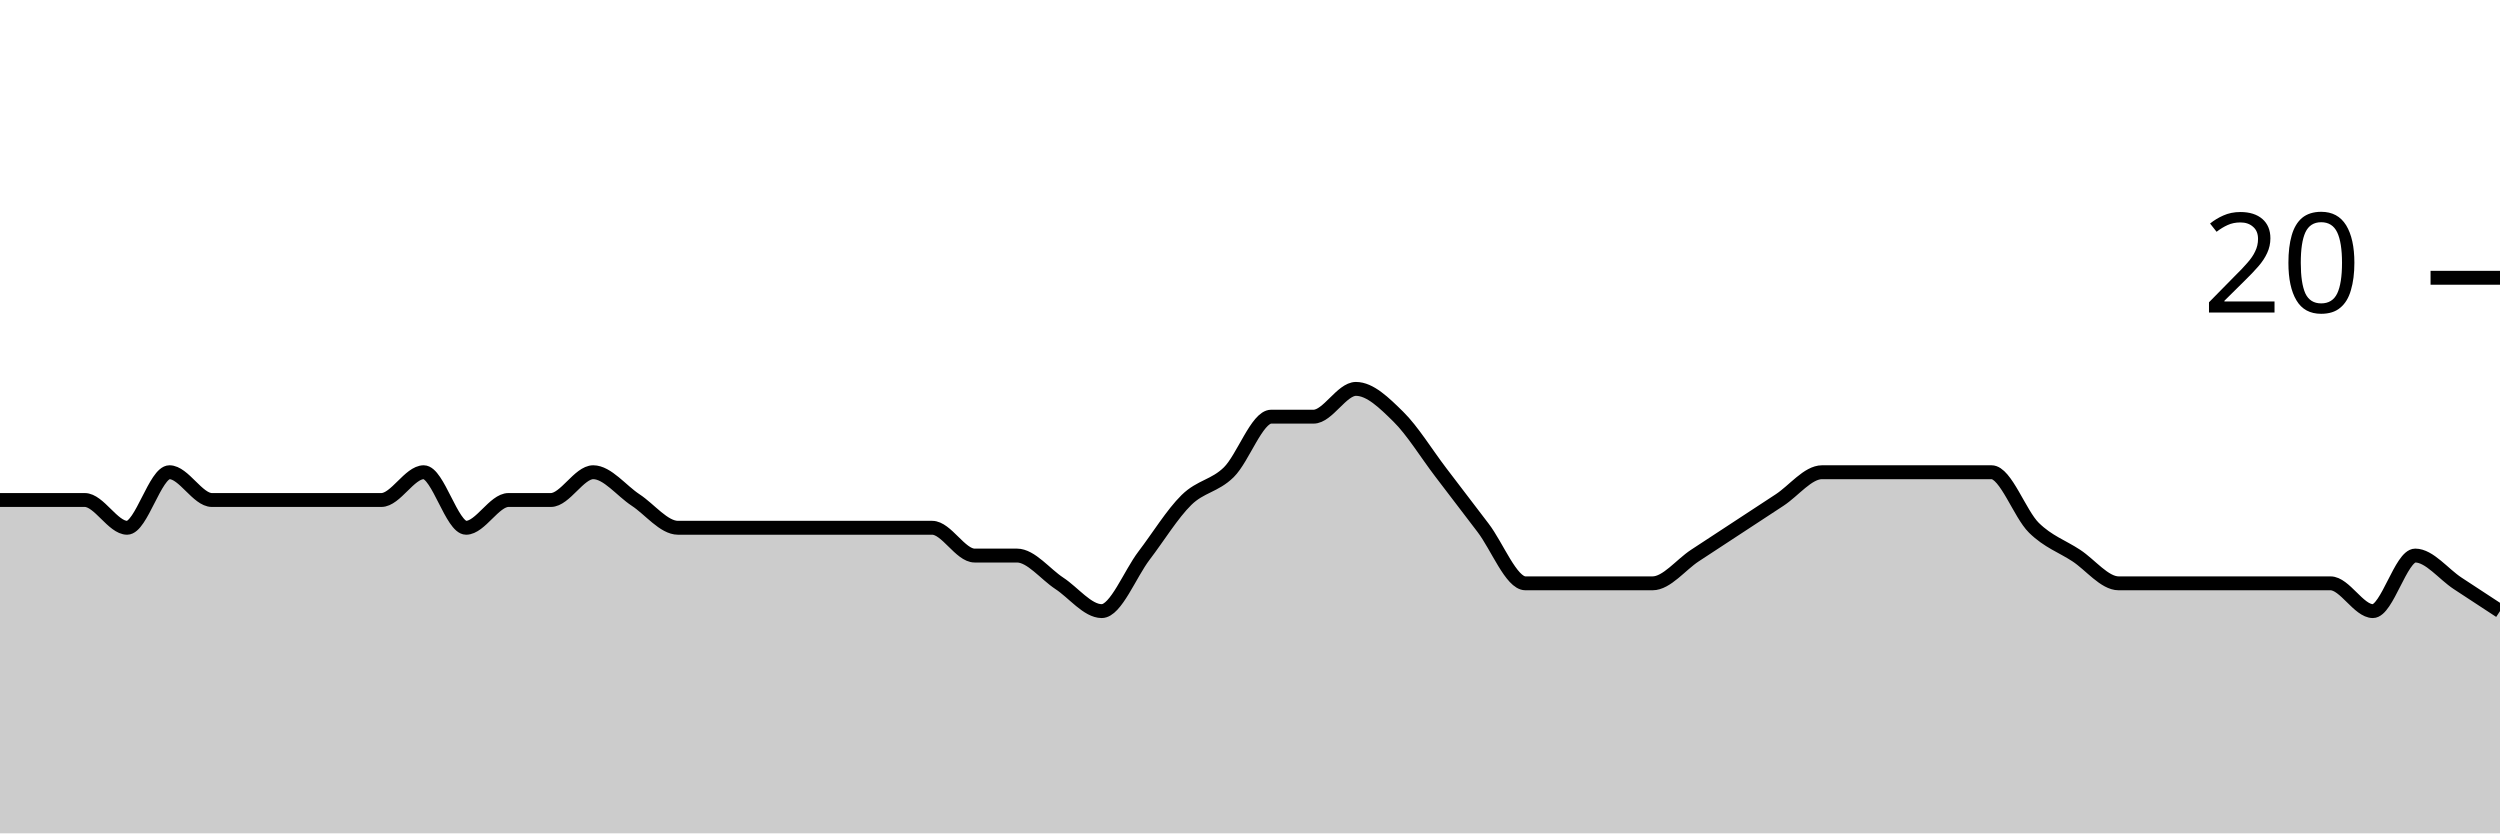
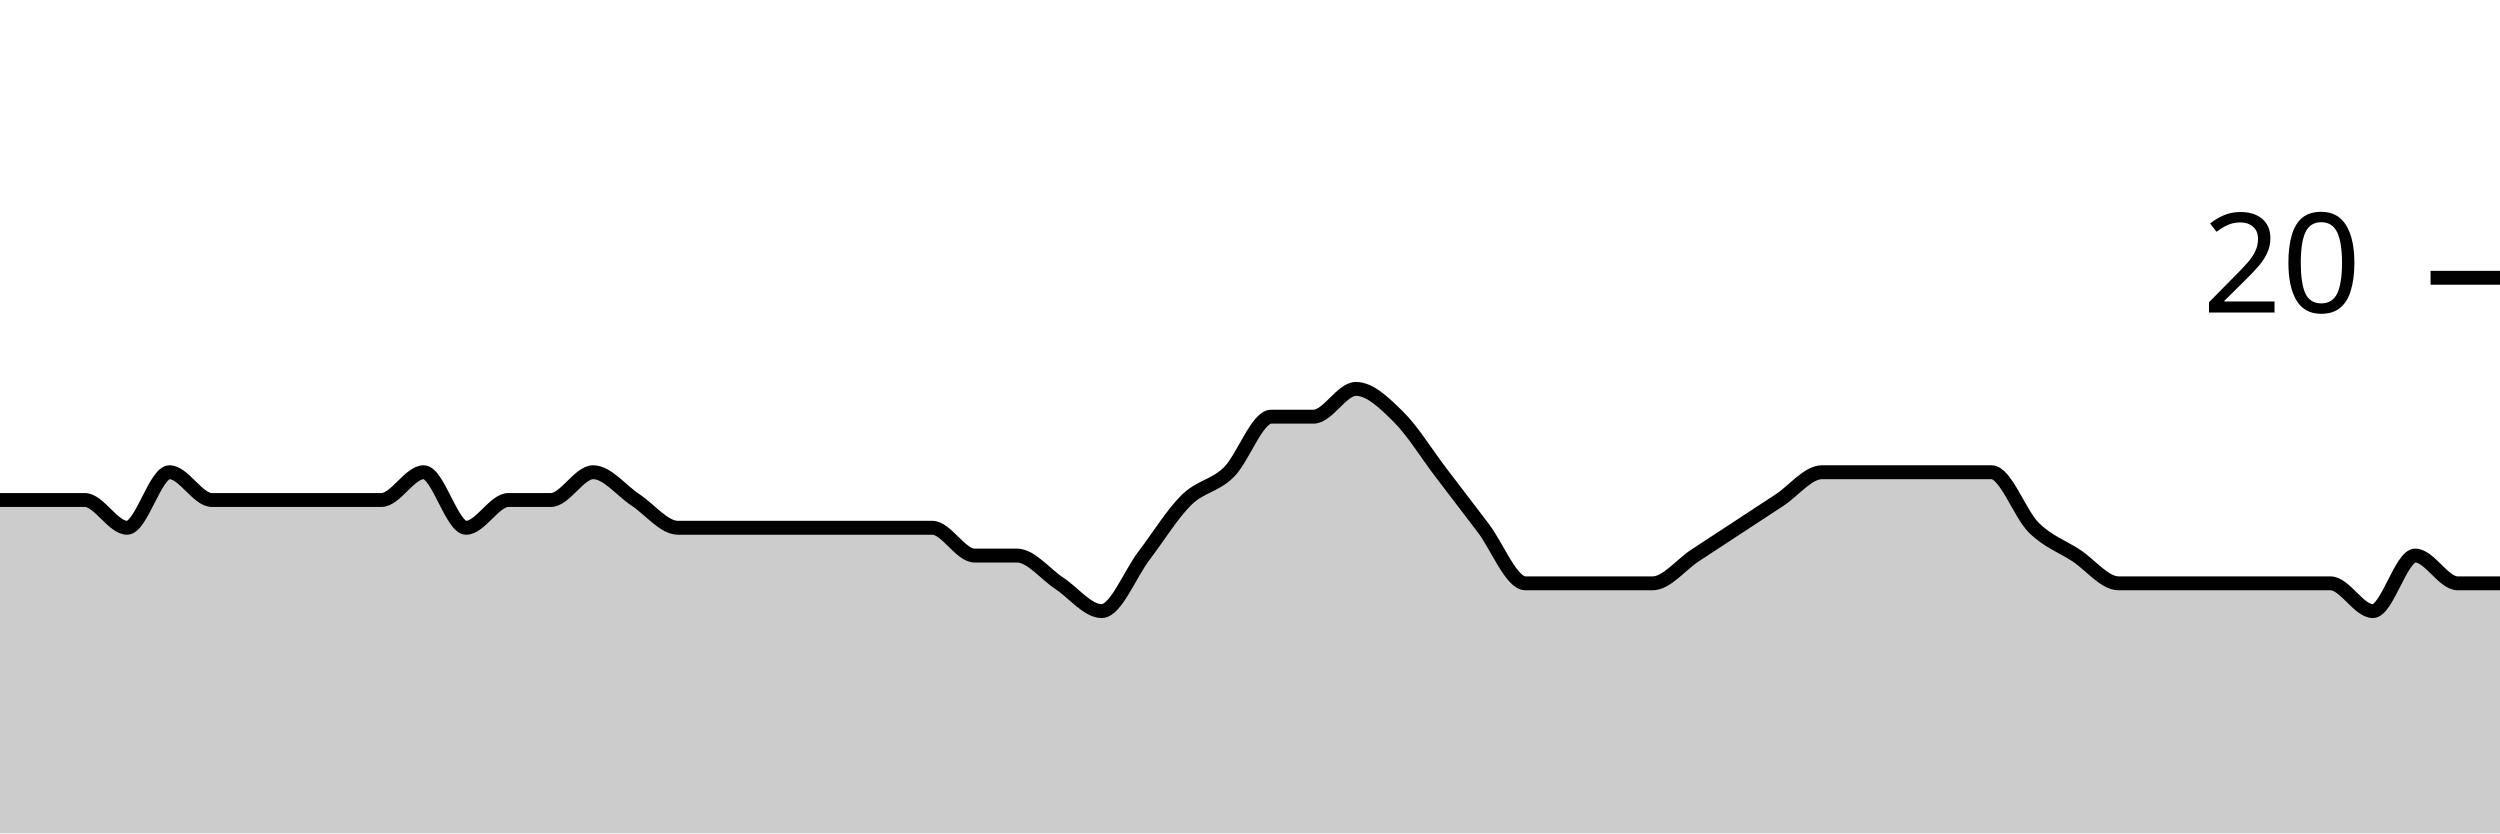
<svg xmlns="http://www.w3.org/2000/svg" viewBox="0 0 180 60">
  <g transform="translate(0,20)">
-     <path class="area" fill="rgba(0, 0, 0, 0.2)" d="M0,16C1.017,16,2.034,16,3.051,16C4.068,16,5.085,16,6.102,16C7.119,16,8.136,18,9.153,18C10.169,18,11.186,14,12.203,14C13.22,14,14.237,16,15.254,16C16.271,16,17.288,16,18.305,16C19.322,16,20.339,16,21.356,16C22.373,16,23.39,16,24.407,16C25.424,16,26.441,16,27.458,16C28.475,16,29.492,14,30.508,14C31.525,14,32.542,18,33.559,18C34.576,18,35.593,16,36.61,16C37.627,16,38.644,16,39.661,16C40.678,16,41.695,14,42.712,14C43.729,14,44.746,15.333,45.763,16C46.78,16.667,47.797,18,48.814,18C49.831,18,50.847,18,51.864,18C52.881,18,53.898,18,54.915,18C55.932,18,56.949,18,57.966,18C58.983,18,60,18,61.017,18C62.034,18,63.051,18,64.068,18C65.085,18,66.102,18,67.119,18C68.136,18,69.153,20,70.169,20C71.186,20,72.203,20,73.22,20C74.237,20,75.254,21.333,76.271,22C77.288,22.667,78.305,24,79.322,24C80.339,24,81.356,21.333,82.373,20C83.39,18.667,84.407,17,85.424,16C86.441,15,87.458,15,88.475,14C89.492,13,90.508,10,91.525,10C92.542,10,93.559,10,94.576,10C95.593,10,96.61,8,97.627,8C98.644,8,99.661,9,100.678,10C101.695,11,102.712,12.667,103.729,14C104.746,15.333,105.763,16.667,106.78,18C107.797,19.333,108.814,22,109.831,22C110.847,22,111.864,22,112.881,22C113.898,22,114.915,22,115.932,22C116.949,22,117.966,22,118.983,22C120,22,121.017,20.667,122.034,20C123.051,19.333,124.068,18.667,125.085,18C126.102,17.333,127.119,16.667,128.136,16C129.153,15.333,130.169,14,131.186,14C132.203,14,133.22,14,134.237,14C135.254,14,136.271,14,137.288,14C138.305,14,139.322,14,140.339,14C141.356,14,142.373,14,143.39,14C144.407,14,145.424,17,146.441,18C147.458,19,148.475,19.333,149.492,20C150.508,20.667,151.525,22,152.542,22C153.559,22,154.576,22,155.593,22C156.61,22,157.627,22,158.644,22C159.661,22,160.678,22,161.695,22C162.712,22,163.729,22,164.746,22C165.763,22,166.78,22,167.797,22C168.814,22,169.831,24,170.847,24C171.864,24,172.881,20,173.898,20C174.915,20,175.932,21.333,176.949,22C177.966,22.667,178.983,23.333,180,24L180,40C178.983,40,177.966,40,176.949,40C175.932,40,174.915,40,173.898,40C172.881,40,171.864,40,170.847,40C169.831,40,168.814,40,167.797,40C166.78,40,165.763,40,164.746,40C163.729,40,162.712,40,161.695,40C160.678,40,159.661,40,158.644,40C157.627,40,156.61,40,155.593,40C154.576,40,153.559,40,152.542,40C151.525,40,150.508,40,149.492,40C148.475,40,147.458,40,146.441,40C145.424,40,144.407,40,143.39,40C142.373,40,141.356,40,140.339,40C139.322,40,138.305,40,137.288,40C136.271,40,135.254,40,134.237,40C133.22,40,132.203,40,131.186,40C130.169,40,129.153,40,128.136,40C127.119,40,126.102,40,125.085,40C124.068,40,123.051,40,122.034,40C121.017,40,120,40,118.983,40C117.966,40,116.949,40,115.932,40C114.915,40,113.898,40,112.881,40C111.864,40,110.847,40,109.831,40C108.814,40,107.797,40,106.78,40C105.763,40,104.746,40,103.729,40C102.712,40,101.695,40,100.678,40C99.661,40,98.644,40,97.627,40C96.61,40,95.593,40,94.576,40C93.559,40,92.542,40,91.525,40C90.508,40,89.492,40,88.475,40C87.458,40,86.441,40,85.424,40C84.407,40,83.39,40,82.373,40C81.356,40,80.339,40,79.322,40C78.305,40,77.288,40,76.271,40C75.254,40,74.237,40,73.22,40C72.203,40,71.186,40,70.169,40C69.153,40,68.136,40,67.119,40C66.102,40,65.085,40,64.068,40C63.051,40,62.034,40,61.017,40C60,40,58.983,40,57.966,40C56.949,40,55.932,40,54.915,40C53.898,40,52.881,40,51.864,40C50.847,40,49.831,40,48.814,40C47.797,40,46.78,40,45.763,40C44.746,40,43.729,40,42.712,40C41.695,40,40.678,40,39.661,40C38.644,40,37.627,40,36.61,40C35.593,40,34.576,40,33.559,40C32.542,40,31.525,40,30.508,40C29.492,40,28.475,40,27.458,40C26.441,40,25.424,40,24.407,40C23.39,40,22.373,40,21.356,40C20.339,40,19.322,40,18.305,40C17.288,40,16.271,40,15.254,40C14.237,40,13.22,40,12.203,40C11.186,40,10.169,40,9.153,40C8.136,40,7.119,40,6.102,40C5.085,40,4.068,40,3.051,40C2.034,40,1.017,40,0,40Z" />
-     <path class="line" stroke="black" fill="none" d="M0,16C1.017,16,2.034,16,3.051,16C4.068,16,5.085,16,6.102,16C7.119,16,8.136,18,9.153,18C10.169,18,11.186,14,12.203,14C13.22,14,14.237,16,15.254,16C16.271,16,17.288,16,18.305,16C19.322,16,20.339,16,21.356,16C22.373,16,23.39,16,24.407,16C25.424,16,26.441,16,27.458,16C28.475,16,29.492,14,30.508,14C31.525,14,32.542,18,33.559,18C34.576,18,35.593,16,36.61,16C37.627,16,38.644,16,39.661,16C40.678,16,41.695,14,42.712,14C43.729,14,44.746,15.333,45.763,16C46.78,16.667,47.797,18,48.814,18C49.831,18,50.847,18,51.864,18C52.881,18,53.898,18,54.915,18C55.932,18,56.949,18,57.966,18C58.983,18,60,18,61.017,18C62.034,18,63.051,18,64.068,18C65.085,18,66.102,18,67.119,18C68.136,18,69.153,20,70.169,20C71.186,20,72.203,20,73.22,20C74.237,20,75.254,21.333,76.271,22C77.288,22.667,78.305,24,79.322,24C80.339,24,81.356,21.333,82.373,20C83.39,18.667,84.407,17,85.424,16C86.441,15,87.458,15,88.475,14C89.492,13,90.508,10,91.525,10C92.542,10,93.559,10,94.576,10C95.593,10,96.61,8,97.627,8C98.644,8,99.661,9,100.678,10C101.695,11,102.712,12.667,103.729,14C104.746,15.333,105.763,16.667,106.78,18C107.797,19.333,108.814,22,109.831,22C110.847,22,111.864,22,112.881,22C113.898,22,114.915,22,115.932,22C116.949,22,117.966,22,118.983,22C120,22,121.017,20.667,122.034,20C123.051,19.333,124.068,18.667,125.085,18C126.102,17.333,127.119,16.667,128.136,16C129.153,15.333,130.169,14,131.186,14C132.203,14,133.22,14,134.237,14C135.254,14,136.271,14,137.288,14C138.305,14,139.322,14,140.339,14C141.356,14,142.373,14,143.39,14C144.407,14,145.424,17,146.441,18C147.458,19,148.475,19.333,149.492,20C150.508,20.667,151.525,22,152.542,22C153.559,22,154.576,22,155.593,22C156.61,22,157.627,22,158.644,22C159.661,22,160.678,22,161.695,22C162.712,22,163.729,22,164.746,22C165.763,22,166.78,22,167.797,22C168.814,22,169.831,24,170.847,24C171.864,24,172.881,20,173.898,20C174.915,20,175.932,21.333,176.949,22C177.966,22.667,178.983,23.333,180,24" />
+     <path class="area" fill="rgba(0, 0, 0, 0.2)" d="M0,16C1.017,16,2.034,16,3.051,16C4.068,16,5.085,16,6.102,16C7.119,16,8.136,18,9.153,18C10.169,18,11.186,14,12.203,14C13.22,14,14.237,16,15.254,16C16.271,16,17.288,16,18.305,16C19.322,16,20.339,16,21.356,16C22.373,16,23.39,16,24.407,16C25.424,16,26.441,16,27.458,16C28.475,16,29.492,14,30.508,14C31.525,14,32.542,18,33.559,18C34.576,18,35.593,16,36.61,16C37.627,16,38.644,16,39.661,16C40.678,16,41.695,14,42.712,14C43.729,14,44.746,15.333,45.763,16C46.78,16.667,47.797,18,48.814,18C49.831,18,50.847,18,51.864,18C52.881,18,53.898,18,54.915,18C55.932,18,56.949,18,57.966,18C58.983,18,60,18,61.017,18C62.034,18,63.051,18,64.068,18C65.085,18,66.102,18,67.119,18C68.136,18,69.153,20,70.169,20C71.186,20,72.203,20,73.22,20C74.237,20,75.254,21.333,76.271,22C77.288,22.667,78.305,24,79.322,24C80.339,24,81.356,21.333,82.373,20C83.39,18.667,84.407,17,85.424,16C86.441,15,87.458,15,88.475,14C89.492,13,90.508,10,91.525,10C92.542,10,93.559,10,94.576,10C95.593,10,96.61,8,97.627,8C98.644,8,99.661,9,100.678,10C101.695,11,102.712,12.667,103.729,14C104.746,15.333,105.763,16.667,106.78,18C107.797,19.333,108.814,22,109.831,22C110.847,22,111.864,22,112.881,22C113.898,22,114.915,22,115.932,22C116.949,22,117.966,22,118.983,22C120,22,121.017,20.667,122.034,20C123.051,19.333,124.068,18.667,125.085,18C126.102,17.333,127.119,16.667,128.136,16C129.153,15.333,130.169,14,131.186,14C132.203,14,133.22,14,134.237,14C135.254,14,136.271,14,137.288,14C138.305,14,139.322,14,140.339,14C141.356,14,142.373,14,143.39,14C144.407,14,145.424,17,146.441,18C147.458,19,148.475,19.333,149.492,20C150.508,20.667,151.525,22,152.542,22C153.559,22,154.576,22,155.593,22C156.61,22,157.627,22,158.644,22C159.661,22,160.678,22,161.695,22C162.712,22,163.729,22,164.746,22C165.763,22,166.78,22,167.797,22C168.814,22,169.831,24,170.847,24C171.864,24,172.881,20,173.898,20C174.915,20,175.932,22,176.949,22C177.966,22,178.983,22,180,22L180,40C178.983,40,177.966,40,176.949,40C175.932,40,174.915,40,173.898,40C172.881,40,171.864,40,170.847,40C169.831,40,168.814,40,167.797,40C166.78,40,165.763,40,164.746,40C163.729,40,162.712,40,161.695,40C160.678,40,159.661,40,158.644,40C157.627,40,156.61,40,155.593,40C154.576,40,153.559,40,152.542,40C151.525,40,150.508,40,149.492,40C148.475,40,147.458,40,146.441,40C145.424,40,144.407,40,143.39,40C142.373,40,141.356,40,140.339,40C139.322,40,138.305,40,137.288,40C136.271,40,135.254,40,134.237,40C133.22,40,132.203,40,131.186,40C130.169,40,129.153,40,128.136,40C127.119,40,126.102,40,125.085,40C124.068,40,123.051,40,122.034,40C121.017,40,120,40,118.983,40C117.966,40,116.949,40,115.932,40C114.915,40,113.898,40,112.881,40C111.864,40,110.847,40,109.831,40C108.814,40,107.797,40,106.78,40C105.763,40,104.746,40,103.729,40C102.712,40,101.695,40,100.678,40C99.661,40,98.644,40,97.627,40C96.61,40,95.593,40,94.576,40C93.559,40,92.542,40,91.525,40C90.508,40,89.492,40,88.475,40C87.458,40,86.441,40,85.424,40C84.407,40,83.39,40,82.373,40C81.356,40,80.339,40,79.322,40C78.305,40,77.288,40,76.271,40C75.254,40,74.237,40,73.22,40C72.203,40,71.186,40,70.169,40C69.153,40,68.136,40,67.119,40C66.102,40,65.085,40,64.068,40C63.051,40,62.034,40,61.017,40C60,40,58.983,40,57.966,40C56.949,40,55.932,40,54.915,40C53.898,40,52.881,40,51.864,40C50.847,40,49.831,40,48.814,40C47.797,40,46.78,40,45.763,40C44.746,40,43.729,40,42.712,40C41.695,40,40.678,40,39.661,40C38.644,40,37.627,40,36.61,40C35.593,40,34.576,40,33.559,40C32.542,40,31.525,40,30.508,40C29.492,40,28.475,40,27.458,40C26.441,40,25.424,40,24.407,40C23.39,40,22.373,40,21.356,40C20.339,40,19.322,40,18.305,40C17.288,40,16.271,40,15.254,40C14.237,40,13.22,40,12.203,40C11.186,40,10.169,40,9.153,40C8.136,40,7.119,40,6.102,40C5.085,40,4.068,40,3.051,40C2.034,40,1.017,40,0,40Z" />
+     <path class="line" stroke="black" fill="none" d="M0,16C1.017,16,2.034,16,3.051,16C4.068,16,5.085,16,6.102,16C7.119,16,8.136,18,9.153,18C10.169,18,11.186,14,12.203,14C13.22,14,14.237,16,15.254,16C16.271,16,17.288,16,18.305,16C19.322,16,20.339,16,21.356,16C22.373,16,23.39,16,24.407,16C25.424,16,26.441,16,27.458,16C28.475,16,29.492,14,30.508,14C31.525,14,32.542,18,33.559,18C34.576,18,35.593,16,36.61,16C37.627,16,38.644,16,39.661,16C40.678,16,41.695,14,42.712,14C43.729,14,44.746,15.333,45.763,16C46.78,16.667,47.797,18,48.814,18C49.831,18,50.847,18,51.864,18C52.881,18,53.898,18,54.915,18C55.932,18,56.949,18,57.966,18C58.983,18,60,18,61.017,18C62.034,18,63.051,18,64.068,18C65.085,18,66.102,18,67.119,18C68.136,18,69.153,20,70.169,20C71.186,20,72.203,20,73.22,20C74.237,20,75.254,21.333,76.271,22C77.288,22.667,78.305,24,79.322,24C80.339,24,81.356,21.333,82.373,20C83.39,18.667,84.407,17,85.424,16C86.441,15,87.458,15,88.475,14C89.492,13,90.508,10,91.525,10C92.542,10,93.559,10,94.576,10C95.593,10,96.61,8,97.627,8C98.644,8,99.661,9,100.678,10C101.695,11,102.712,12.667,103.729,14C104.746,15.333,105.763,16.667,106.78,18C107.797,19.333,108.814,22,109.831,22C110.847,22,111.864,22,112.881,22C113.898,22,114.915,22,115.932,22C116.949,22,117.966,22,118.983,22C120,22,121.017,20.667,122.034,20C123.051,19.333,124.068,18.667,125.085,18C126.102,17.333,127.119,16.667,128.136,16C129.153,15.333,130.169,14,131.186,14C132.203,14,133.22,14,134.237,14C135.254,14,136.271,14,137.288,14C138.305,14,139.322,14,140.339,14C141.356,14,142.373,14,143.39,14C144.407,14,145.424,17,146.441,18C147.458,19,148.475,19.333,149.492,20C150.508,20.667,151.525,22,152.542,22C153.559,22,154.576,22,155.593,22C156.61,22,157.627,22,158.644,22C159.661,22,160.678,22,161.695,22C162.712,22,163.729,22,164.746,22C165.763,22,166.78,22,167.797,22C168.814,22,169.831,24,170.847,24C171.864,24,172.881,20,173.898,20C174.915,20,175.932,22,176.949,22C177.966,22,178.983,22,180,22" />
    <path class="axis-ceiling" stroke-width="1" stroke="black" fill="none" d="M175,0L180,0" />
    <text class="axis-ceiling-label" font-family="sans-serif" text-anchor="end" font-size="10px" x="170" y="2.5">20</text>
  </g>
</svg>
